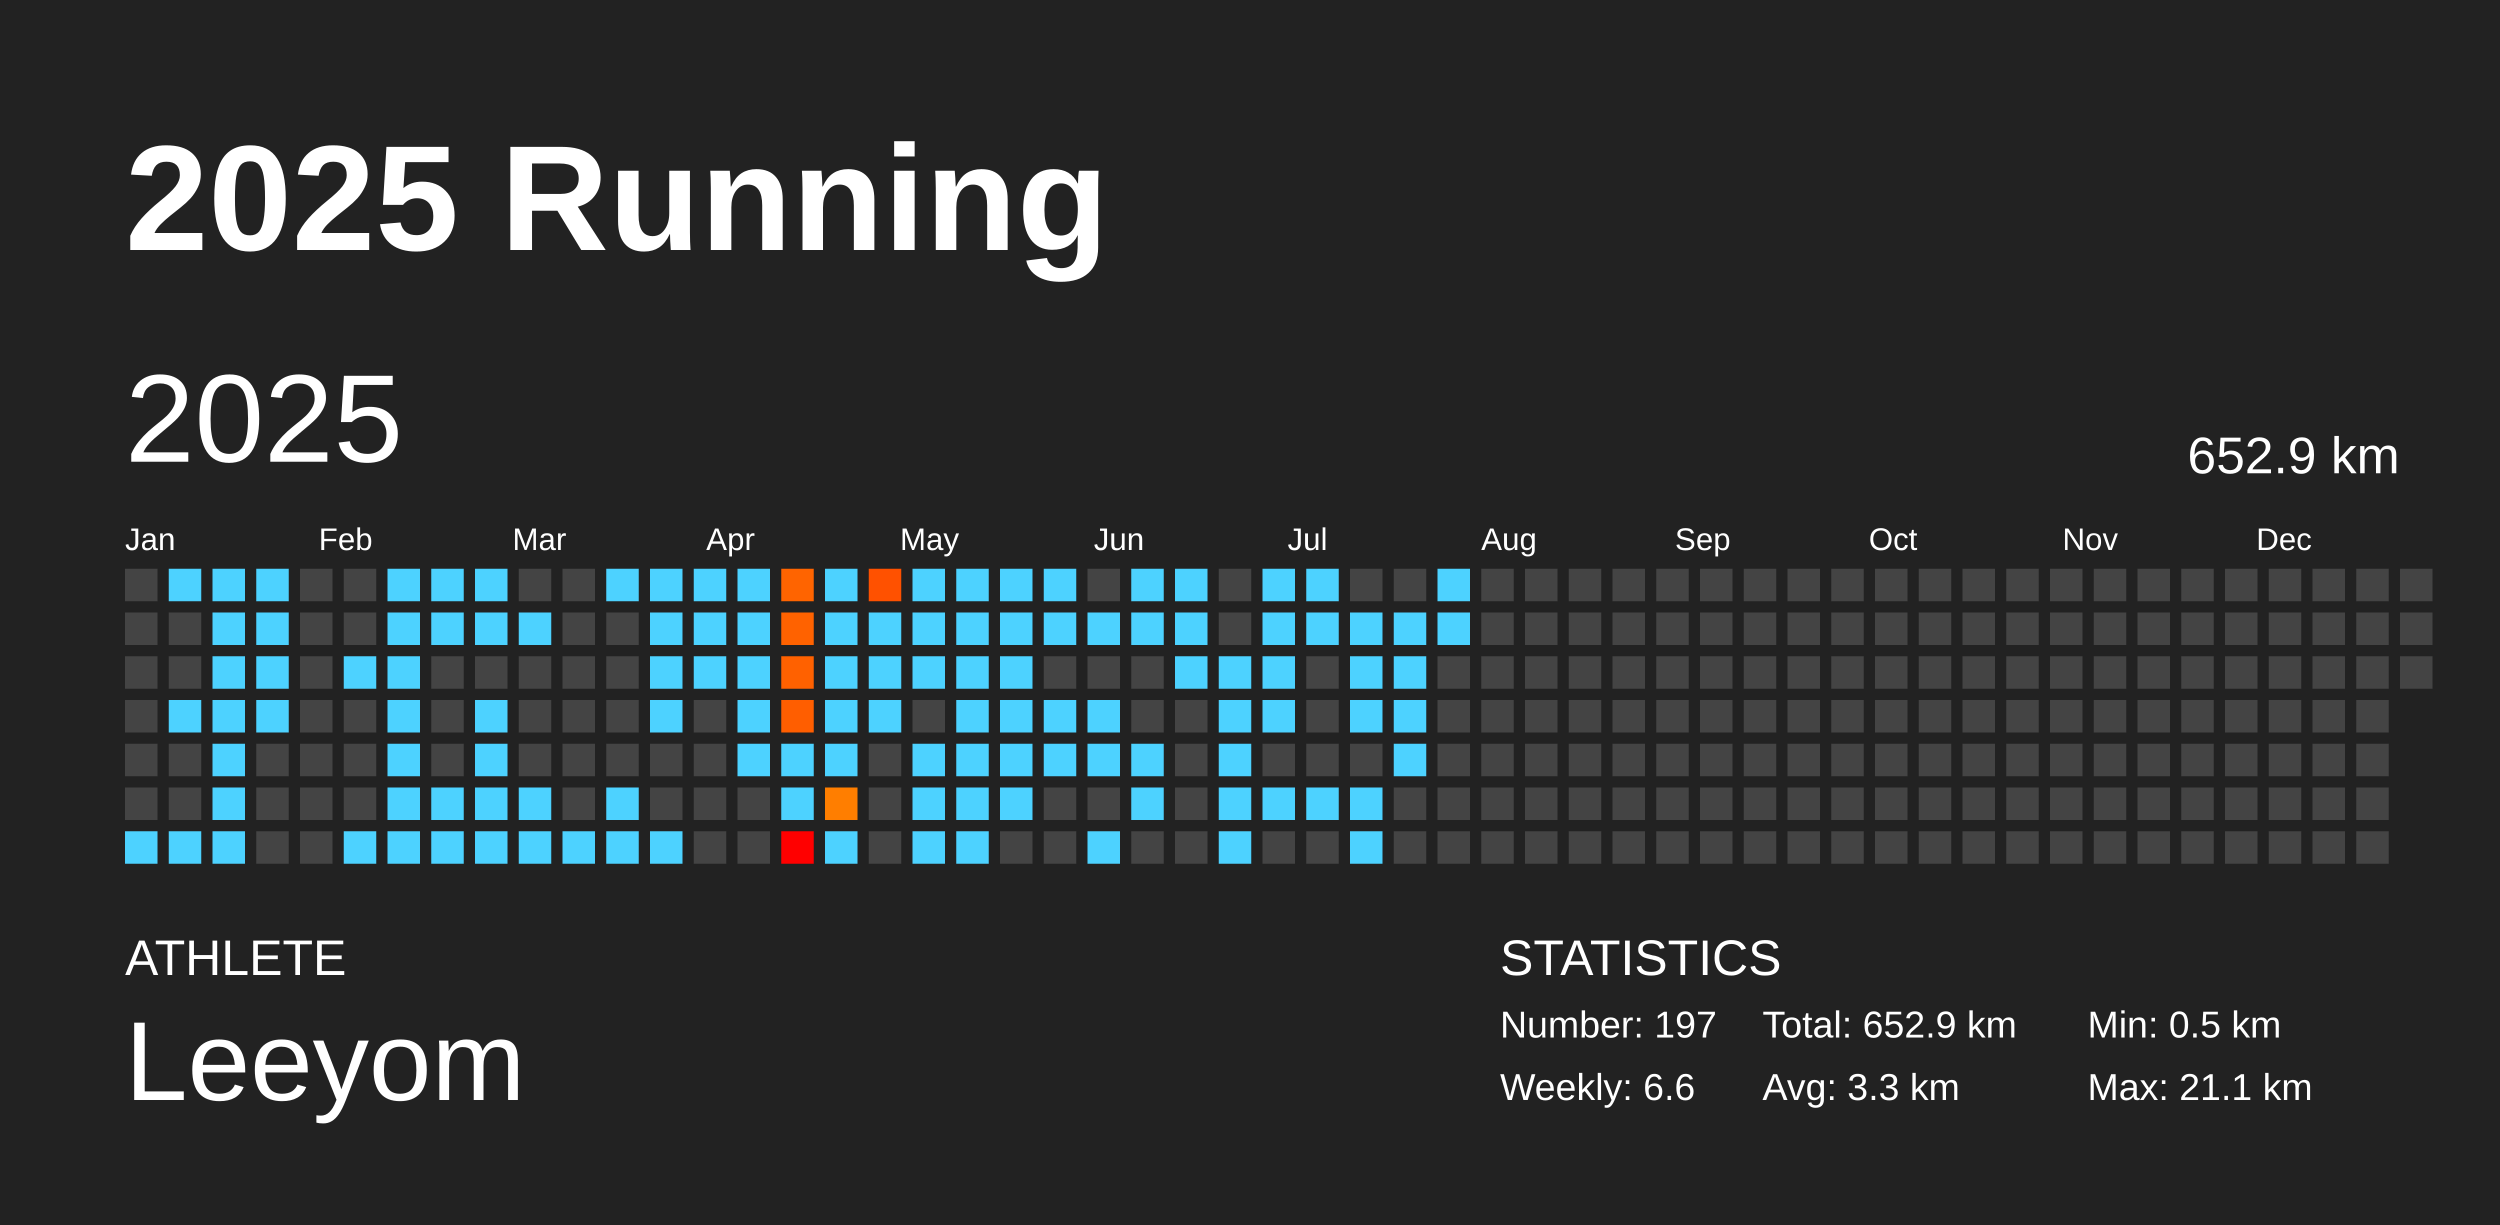
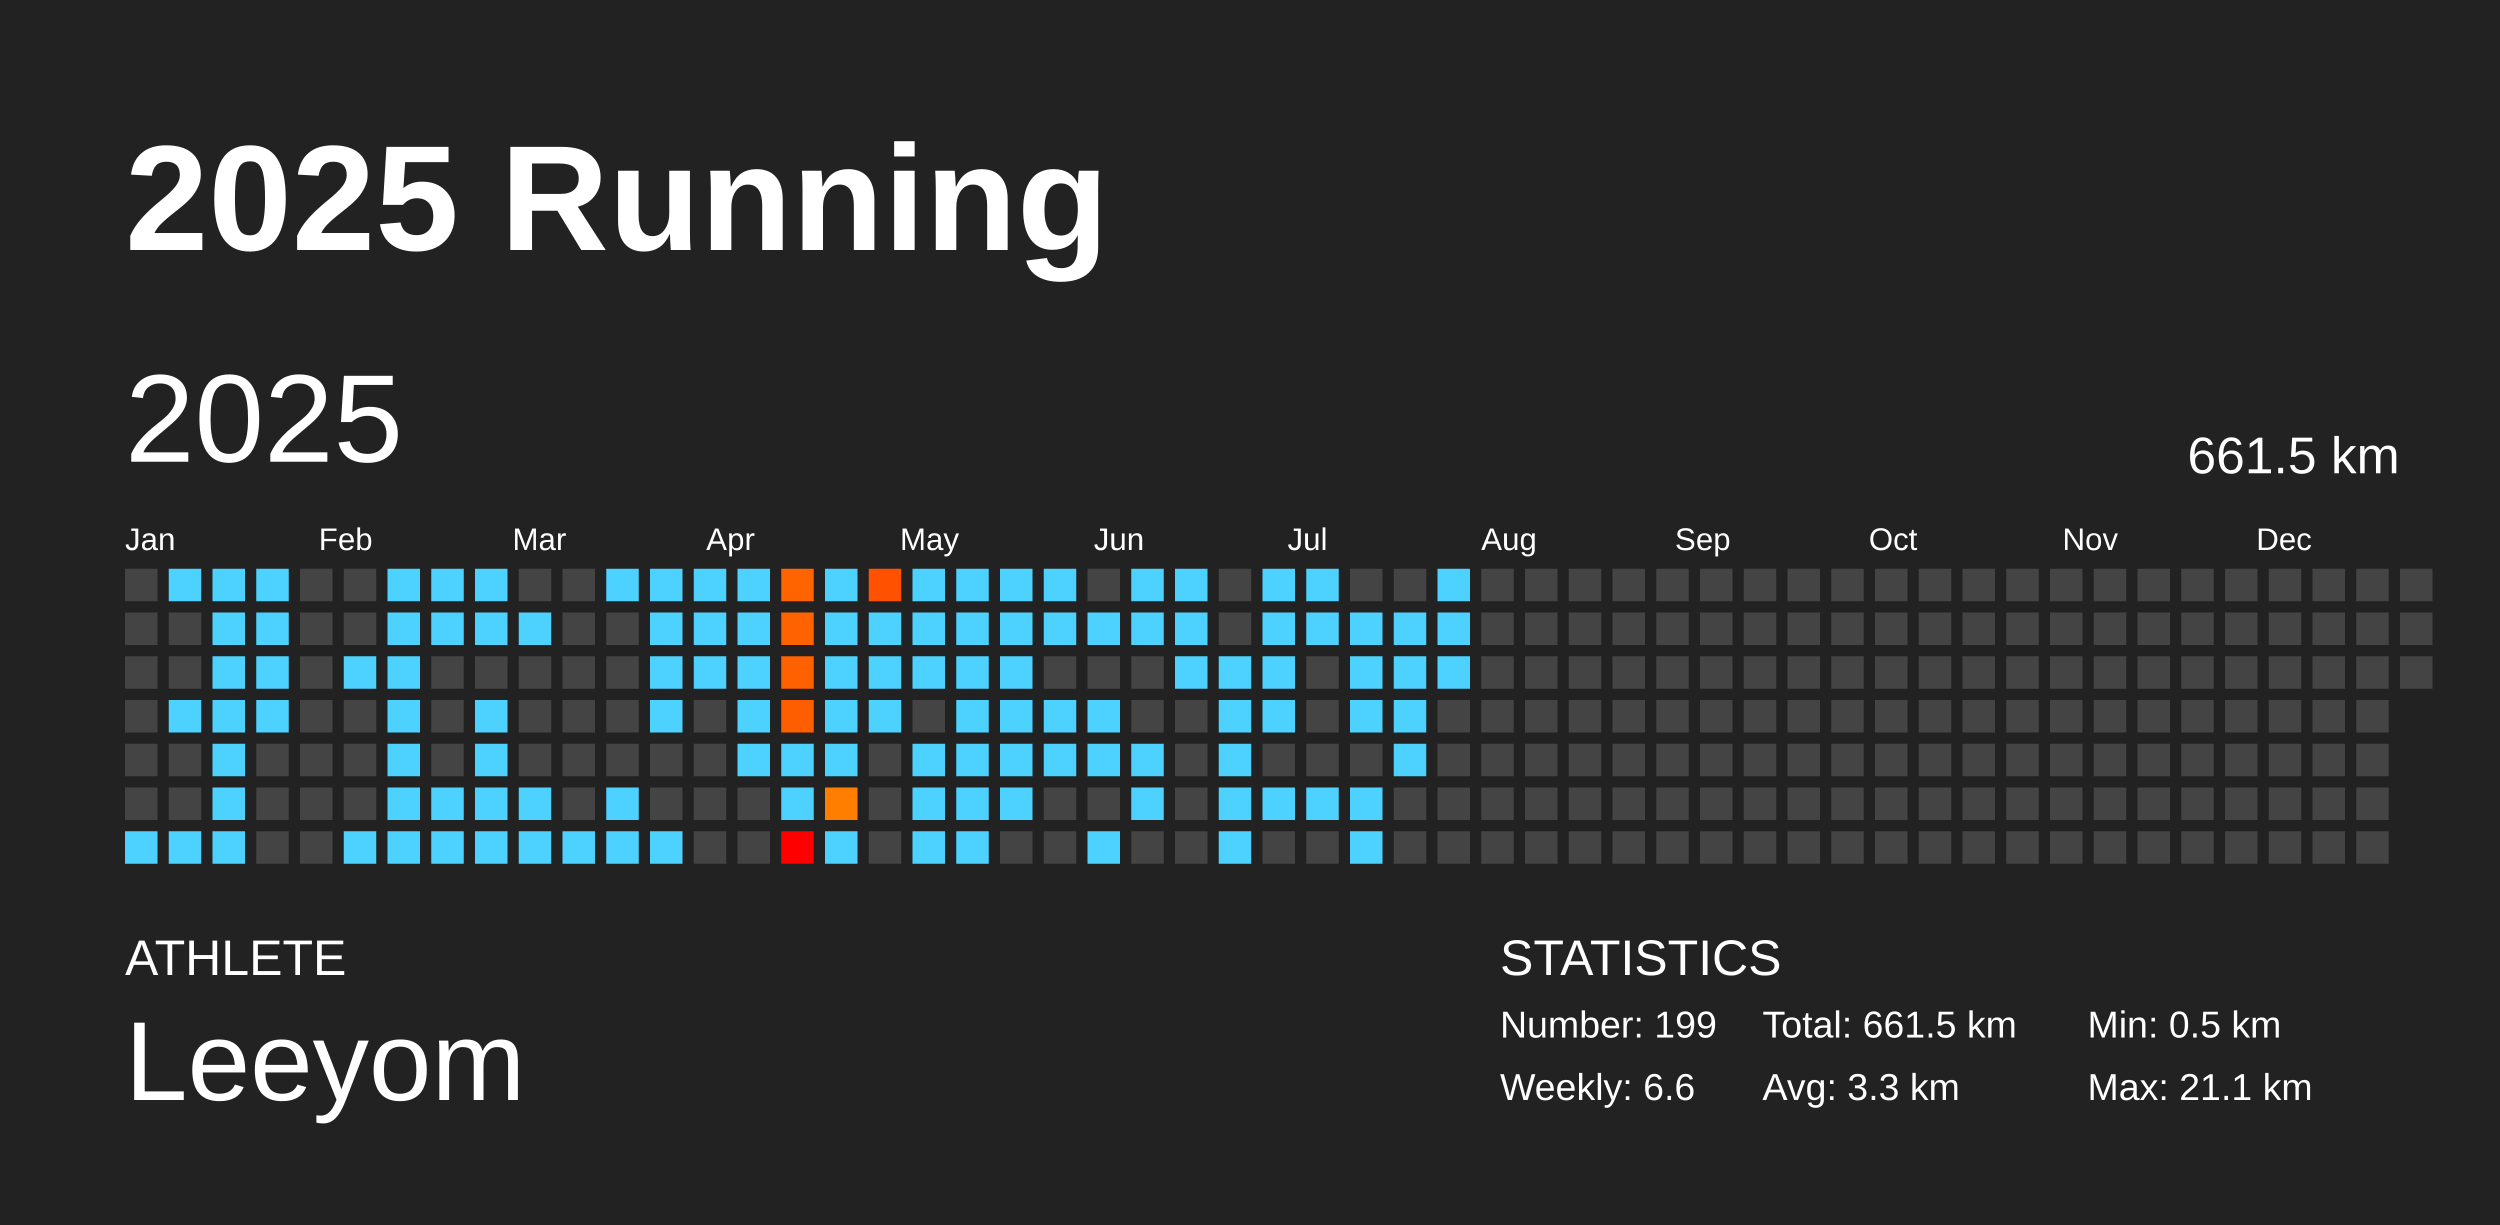
<svg xmlns="http://www.w3.org/2000/svg" baseProfile="full" height="98mm" version="1.1" viewBox="0,0,200,98" width="200mm">
  <defs />
  <rect fill="#222222" height="98" width="200" x="0" y="0" />
  <text fill="#FFFFFF" style="font-size:12px; font-family:Arial; font-weight:bold;" x="10" y="20">2025 Running</text>
  <text fill="#FFFFFF" style="font-size:4px; font-family:Arial" x="10" y="78">ATHLETE</text>
  <text fill="#FFFFFF" style="font-size:9px; font-family:Arial" x="10" y="88">Leeyom</text>
  <text fill="#FFFFFF" style="font-size:4px; font-family:Arial" x="120" y="78">STATISTICS</text>
-   <text fill="#FFFFFF" style="font-size:3px; font-family:Arial" x="120" y="83">Number: 197</text>
+   <text fill="#FFFFFF" style="font-size:3px; font-family:Arial" x="120" y="83">Number: 199</text>
  <text fill="#FFFFFF" style="font-size:3px; font-family:Arial" x="120" y="88">Weekly: 6.6</text>
-   <text fill="#FFFFFF" style="font-size:3px; font-family:Arial" x="141" y="83">Total: 652.9 km</text>
+   <text fill="#FFFFFF" style="font-size:3px; font-family:Arial" x="141" y="83">Total: 661.5 km</text>
  <text fill="#FFFFFF" style="font-size:3px; font-family:Arial" x="141" y="88">Avg: 3.3 km</text>
  <text fill="#FFFFFF" style="font-size:3px; font-family:Arial" x="167" y="83">Min: 0.5 km</text>
  <text fill="#FFFFFF" style="font-size:3px; font-family:Arial" x="167" y="88">Max: 21.1 km</text>
  <text dominant-baseline="hanging" fill="#FFFFFF" style="font-size:10.0px; font-family:Arial;" x="10" y="30">2025</text>
-   <text dominant-baseline="hanging" fill="#FFFFFF" style="font-size:4.125px; font-family:Arial;" x="175" y="35">652.9 km</text>
+   <text dominant-baseline="hanging" fill="#FFFFFF" style="font-size:4.125px; font-family:Arial;" x="175" y="35">661.5 km</text>
  <text fill="#FFFFFF" style="font-size:2.5px; font-family:Arial" x="10.0" y="44">Jan</text>
  <text fill="#FFFFFF" style="font-size:2.5px; font-family:Arial" x="25.5" y="44">Feb</text>
  <text fill="#FFFFFF" style="font-size:2.5px; font-family:Arial" x="41.0" y="44">Mar</text>
  <text fill="#FFFFFF" style="font-size:2.5px; font-family:Arial" x="56.5" y="44">Apr</text>
  <text fill="#FFFFFF" style="font-size:2.5px; font-family:Arial" x="72.0" y="44">May</text>
  <text fill="#FFFFFF" style="font-size:2.5px; font-family:Arial" x="87.5" y="44">Jun</text>
  <text fill="#FFFFFF" style="font-size:2.5px; font-family:Arial" x="103.0" y="44">Jul</text>
  <text fill="#FFFFFF" style="font-size:2.5px; font-family:Arial" x="118.5" y="44">Aug</text>
  <text fill="#FFFFFF" style="font-size:2.5px; font-family:Arial" x="134.0" y="44">Sep</text>
  <text fill="#FFFFFF" style="font-size:2.5px; font-family:Arial" x="149.5" y="44">Oct</text>
  <text fill="#FFFFFF" style="font-size:2.5px; font-family:Arial" x="165.0" y="44">Nov</text>
  <text fill="#FFFFFF" style="font-size:2.5px; font-family:Arial" x="180.5" y="44">Dec</text>
  <rect fill="#444444" height="2.6" width="2.6" x="10.0" y="45.5" />
  <rect fill="#444444" height="2.6" width="2.6" x="10.0" y="49.0" />
  <rect fill="#444444" height="2.6" width="2.6" x="10.0" y="52.5" />
  <rect fill="#444444" height="2.6" width="2.6" x="10.0" y="56.0" />
  <rect fill="#444444" height="2.6" width="2.6" x="10.0" y="59.5" />
  <rect fill="#444444" height="2.6" width="2.6" x="10.0" y="63.0" />
  <rect fill="#4dd2ff" height="2.6" width="2.6" x="10.0" y="66.5" />
  <rect fill="#4dd2ff" height="2.6" width="2.6" x="13.5" y="45.5" />
  <rect fill="#444444" height="2.6" width="2.6" x="13.5" y="49.0" />
  <rect fill="#444444" height="2.6" width="2.6" x="13.5" y="52.5" />
  <rect fill="#4dd2ff" height="2.6" width="2.6" x="13.5" y="56.0" />
  <rect fill="#444444" height="2.6" width="2.6" x="13.5" y="59.5" />
  <rect fill="#444444" height="2.6" width="2.6" x="13.5" y="63.0" />
  <rect fill="#4dd2ff" height="2.6" width="2.6" x="13.5" y="66.5" />
  <rect fill="#4dd2ff" height="2.6" width="2.6" x="17.0" y="45.5" />
  <rect fill="#4dd2ff" height="2.6" width="2.6" x="17.0" y="49.0" />
  <rect fill="#4dd2ff" height="2.6" width="2.6" x="17.0" y="52.5" />
  <rect fill="#4dd2ff" height="2.6" width="2.6" x="17.0" y="56.0" />
  <rect fill="#4dd2ff" height="2.6" width="2.6" x="17.0" y="59.5" />
  <rect fill="#4dd2ff" height="2.6" width="2.6" x="17.0" y="63.0" />
  <rect fill="#4dd2ff" height="2.6" width="2.6" x="17.0" y="66.5" />
  <rect fill="#4dd2ff" height="2.6" width="2.6" x="20.5" y="45.5" />
  <rect fill="#4dd2ff" height="2.6" width="2.6" x="20.5" y="49.0" />
  <rect fill="#4dd2ff" height="2.6" width="2.6" x="20.5" y="52.5" />
  <rect fill="#4dd2ff" height="2.6" width="2.6" x="20.5" y="56.0" />
  <rect fill="#444444" height="2.6" width="2.6" x="20.5" y="59.5" />
  <rect fill="#444444" height="2.6" width="2.6" x="20.5" y="63.0" />
  <rect fill="#444444" height="2.6" width="2.6" x="20.5" y="66.5" />
  <rect fill="#444444" height="2.6" width="2.6" x="24.0" y="45.5" />
  <rect fill="#444444" height="2.6" width="2.6" x="24.0" y="49.0" />
  <rect fill="#444444" height="2.6" width="2.6" x="24.0" y="52.5" />
  <rect fill="#444444" height="2.6" width="2.6" x="24.0" y="56.0" />
  <rect fill="#444444" height="2.6" width="2.6" x="24.0" y="59.5" />
  <rect fill="#444444" height="2.6" width="2.6" x="24.0" y="63.0" />
  <rect fill="#444444" height="2.6" width="2.6" x="24.0" y="66.5" />
  <rect fill="#444444" height="2.6" width="2.6" x="27.5" y="45.5" />
  <rect fill="#444444" height="2.6" width="2.6" x="27.5" y="49.0" />
  <rect fill="#4dd2ff" height="2.6" width="2.6" x="27.5" y="52.5" />
  <rect fill="#444444" height="2.6" width="2.6" x="27.5" y="56.0" />
  <rect fill="#444444" height="2.6" width="2.6" x="27.5" y="59.5" />
  <rect fill="#444444" height="2.6" width="2.6" x="27.5" y="63.0" />
  <rect fill="#4dd2ff" height="2.6" width="2.6" x="27.5" y="66.5" />
  <rect fill="#4dd2ff" height="2.6" width="2.6" x="31.0" y="45.5" />
  <rect fill="#4dd2ff" height="2.6" width="2.6" x="31.0" y="49.0" />
  <rect fill="#4dd2ff" height="2.6" width="2.6" x="31.0" y="52.5" />
  <rect fill="#4dd2ff" height="2.6" width="2.6" x="31.0" y="56.0" />
  <rect fill="#4dd2ff" height="2.6" width="2.6" x="31.0" y="59.5" />
  <rect fill="#4dd2ff" height="2.6" width="2.6" x="31.0" y="63.0" />
  <rect fill="#4dd2ff" height="2.6" width="2.6" x="31.0" y="66.5" />
  <rect fill="#4dd2ff" height="2.6" width="2.6" x="34.5" y="45.5" />
  <rect fill="#4dd2ff" height="2.6" width="2.6" x="34.5" y="49.0" />
  <rect fill="#444444" height="2.6" width="2.6" x="34.5" y="52.5" />
  <rect fill="#444444" height="2.6" width="2.6" x="34.5" y="56.0" />
  <rect fill="#444444" height="2.6" width="2.6" x="34.5" y="59.5" />
  <rect fill="#4dd2ff" height="2.6" width="2.6" x="34.5" y="63.0" />
  <rect fill="#4dd2ff" height="2.6" width="2.6" x="34.5" y="66.5" />
  <rect fill="#4dd2ff" height="2.6" width="2.6" x="38.0" y="45.5" />
  <rect fill="#4dd2ff" height="2.6" width="2.6" x="38.0" y="49.0" />
  <rect fill="#444444" height="2.6" width="2.6" x="38.0" y="52.5" />
  <rect fill="#4dd2ff" height="2.6" width="2.6" x="38.0" y="56.0" />
  <rect fill="#4dd2ff" height="2.6" width="2.6" x="38.0" y="59.5" />
  <rect fill="#4dd2ff" height="2.6" width="2.6" x="38.0" y="63.0" />
  <rect fill="#4dd2ff" height="2.6" width="2.6" x="38.0" y="66.5" />
  <rect fill="#444444" height="2.6" width="2.6" x="41.5" y="45.5" />
  <rect fill="#4dd2ff" height="2.6" width="2.6" x="41.5" y="49.0" />
  <rect fill="#444444" height="2.6" width="2.6" x="41.5" y="52.5" />
  <rect fill="#444444" height="2.6" width="2.6" x="41.5" y="56.0" />
  <rect fill="#444444" height="2.6" width="2.6" x="41.5" y="59.5" />
  <rect fill="#4dd2ff" height="2.6" width="2.6" x="41.5" y="63.0" />
  <rect fill="#4dd2ff" height="2.6" width="2.6" x="41.5" y="66.5" />
  <rect fill="#444444" height="2.6" width="2.6" x="45.0" y="45.5" />
  <rect fill="#444444" height="2.6" width="2.6" x="45.0" y="49.0" />
  <rect fill="#444444" height="2.6" width="2.6" x="45.0" y="52.5" />
  <rect fill="#444444" height="2.6" width="2.6" x="45.0" y="56.0" />
  <rect fill="#444444" height="2.6" width="2.6" x="45.0" y="59.5" />
  <rect fill="#444444" height="2.6" width="2.6" x="45.0" y="63.0" />
  <rect fill="#4dd2ff" height="2.6" width="2.6" x="45.0" y="66.5" />
  <rect fill="#4dd2ff" height="2.6" width="2.6" x="48.5" y="45.5" />
  <rect fill="#444444" height="2.6" width="2.6" x="48.5" y="49.0" />
  <rect fill="#444444" height="2.6" width="2.6" x="48.5" y="52.5" />
  <rect fill="#444444" height="2.6" width="2.6" x="48.5" y="56.0" />
  <rect fill="#444444" height="2.6" width="2.6" x="48.5" y="59.5" />
  <rect fill="#4dd2ff" height="2.6" width="2.6" x="48.5" y="63.0" />
  <rect fill="#4dd2ff" height="2.6" width="2.6" x="48.5" y="66.5" />
  <rect fill="#4dd2ff" height="2.6" width="2.6" x="52.0" y="45.5" />
  <rect fill="#4dd2ff" height="2.6" width="2.6" x="52.0" y="49.0" />
  <rect fill="#4dd2ff" height="2.6" width="2.6" x="52.0" y="52.5" />
  <rect fill="#4dd2ff" height="2.6" width="2.6" x="52.0" y="56.0" />
  <rect fill="#444444" height="2.6" width="2.6" x="52.0" y="59.5" />
  <rect fill="#444444" height="2.6" width="2.6" x="52.0" y="63.0" />
  <rect fill="#4dd2ff" height="2.6" width="2.6" x="52.0" y="66.5" />
  <rect fill="#4dd2ff" height="2.6" width="2.6" x="55.5" y="45.5" />
  <rect fill="#4dd2ff" height="2.6" width="2.6" x="55.5" y="49.0" />
  <rect fill="#4dd2ff" height="2.6" width="2.6" x="55.5" y="52.5" />
  <rect fill="#444444" height="2.6" width="2.6" x="55.5" y="56.0" />
  <rect fill="#444444" height="2.6" width="2.6" x="55.5" y="59.5" />
  <rect fill="#444444" height="2.6" width="2.6" x="55.5" y="63.0" />
  <rect fill="#444444" height="2.6" width="2.6" x="55.5" y="66.5" />
  <rect fill="#4dd2ff" height="2.6" width="2.6" x="59.0" y="45.5" />
  <rect fill="#4dd2ff" height="2.6" width="2.6" x="59.0" y="49.0" />
  <rect fill="#4dd2ff" height="2.6" width="2.6" x="59.0" y="52.5" />
  <rect fill="#4dd2ff" height="2.6" width="2.6" x="59.0" y="56.0" />
  <rect fill="#4dd2ff" height="2.6" width="2.6" x="59.0" y="59.5" />
  <rect fill="#444444" height="2.6" width="2.6" x="59.0" y="63.0" />
  <rect fill="#444444" height="2.6" width="2.6" x="59.0" y="66.5" />
  <rect fill="#ff6400" height="2.6" width="2.6" x="62.5" y="45.5" />
  <rect fill="#ff6200" height="2.6" width="2.6" x="62.5" y="49.0" />
  <rect fill="#ff6100" height="2.6" width="2.6" x="62.5" y="52.5" />
  <rect fill="#ff5e00" height="2.6" width="2.6" x="62.5" y="56.0" />
  <rect fill="#4dd2ff" height="2.6" width="2.6" x="62.5" y="59.5" />
  <rect fill="#4dd2ff" height="2.6" width="2.6" x="62.5" y="63.0" />
  <rect fill="red" height="2.6" width="2.6" x="62.5" y="66.5" />
  <rect fill="#4dd2ff" height="2.6" width="2.6" x="66.0" y="45.5" />
  <rect fill="#4dd2ff" height="2.6" width="2.6" x="66.0" y="49.0" />
  <rect fill="#4dd2ff" height="2.6" width="2.6" x="66.0" y="52.5" />
  <rect fill="#4dd2ff" height="2.6" width="2.6" x="66.0" y="56.0" />
  <rect fill="#4dd2ff" height="2.6" width="2.6" x="66.0" y="59.5" />
  <rect fill="#ff7e00" height="2.6" width="2.6" x="66.0" y="63.0" />
  <rect fill="#4dd2ff" height="2.6" width="2.6" x="66.0" y="66.5" />
  <rect fill="#ff5100" height="2.6" width="2.6" x="69.5" y="45.5" />
  <rect fill="#4dd2ff" height="2.6" width="2.6" x="69.5" y="49.0" />
  <rect fill="#4dd2ff" height="2.6" width="2.6" x="69.5" y="52.5" />
  <rect fill="#4dd2ff" height="2.6" width="2.6" x="69.5" y="56.0" />
  <rect fill="#444444" height="2.6" width="2.6" x="69.5" y="59.5" />
  <rect fill="#444444" height="2.6" width="2.6" x="69.5" y="63.0" />
  <rect fill="#444444" height="2.6" width="2.6" x="69.5" y="66.5" />
  <rect fill="#4dd2ff" height="2.6" width="2.6" x="73.0" y="45.5" />
  <rect fill="#4dd2ff" height="2.6" width="2.6" x="73.0" y="49.0" />
  <rect fill="#4dd2ff" height="2.6" width="2.6" x="73.0" y="52.5" />
  <rect fill="#444444" height="2.6" width="2.6" x="73.0" y="56.0" />
  <rect fill="#4dd2ff" height="2.6" width="2.6" x="73.0" y="59.5" />
  <rect fill="#4dd2ff" height="2.6" width="2.6" x="73.0" y="63.0" />
  <rect fill="#4dd2ff" height="2.6" width="2.6" x="73.0" y="66.5" />
  <rect fill="#4dd2ff" height="2.6" width="2.6" x="76.5" y="45.5" />
  <rect fill="#4dd2ff" height="2.6" width="2.6" x="76.5" y="49.0" />
  <rect fill="#4dd2ff" height="2.6" width="2.6" x="76.5" y="52.5" />
  <rect fill="#4dd2ff" height="2.6" width="2.6" x="76.5" y="56.0" />
  <rect fill="#4dd2ff" height="2.6" width="2.6" x="76.5" y="59.5" />
  <rect fill="#4dd2ff" height="2.6" width="2.6" x="76.5" y="63.0" />
  <rect fill="#4dd2ff" height="2.6" width="2.6" x="76.5" y="66.5" />
  <rect fill="#4dd2ff" height="2.6" width="2.6" x="80.0" y="45.5" />
  <rect fill="#4dd2ff" height="2.6" width="2.6" x="80.0" y="49.0" />
  <rect fill="#4dd2ff" height="2.6" width="2.6" x="80.0" y="52.5" />
  <rect fill="#4dd2ff" height="2.6" width="2.6" x="80.0" y="56.0" />
  <rect fill="#4dd2ff" height="2.6" width="2.6" x="80.0" y="59.5" />
  <rect fill="#4dd2ff" height="2.6" width="2.6" x="80.0" y="63.0" />
  <rect fill="#444444" height="2.6" width="2.6" x="80.0" y="66.5" />
  <rect fill="#4dd2ff" height="2.6" width="2.6" x="83.5" y="45.5" />
  <rect fill="#4dd2ff" height="2.6" width="2.6" x="83.5" y="49.0" />
  <rect fill="#444444" height="2.6" width="2.6" x="83.5" y="52.5" />
  <rect fill="#4dd2ff" height="2.6" width="2.6" x="83.5" y="56.0" />
  <rect fill="#4dd2ff" height="2.6" width="2.6" x="83.5" y="59.5" />
  <rect fill="#444444" height="2.6" width="2.6" x="83.5" y="63.0" />
  <rect fill="#444444" height="2.6" width="2.6" x="83.5" y="66.5" />
  <rect fill="#444444" height="2.6" width="2.6" x="87.0" y="45.5" />
  <rect fill="#4dd2ff" height="2.6" width="2.6" x="87.0" y="49.0" />
  <rect fill="#444444" height="2.6" width="2.6" x="87.0" y="52.5" />
  <rect fill="#4dd2ff" height="2.6" width="2.6" x="87.0" y="56.0" />
  <rect fill="#4dd2ff" height="2.6" width="2.6" x="87.0" y="59.5" />
  <rect fill="#444444" height="2.6" width="2.6" x="87.0" y="63.0" />
  <rect fill="#4dd2ff" height="2.6" width="2.6" x="87.0" y="66.5" />
  <rect fill="#4dd2ff" height="2.6" width="2.6" x="90.5" y="45.5" />
  <rect fill="#4dd2ff" height="2.6" width="2.6" x="90.5" y="49.0" />
  <rect fill="#444444" height="2.6" width="2.6" x="90.5" y="52.5" />
  <rect fill="#444444" height="2.6" width="2.6" x="90.5" y="56.0" />
  <rect fill="#4dd2ff" height="2.6" width="2.6" x="90.5" y="59.5" />
  <rect fill="#4dd2ff" height="2.6" width="2.6" x="90.5" y="63.0" />
  <rect fill="#444444" height="2.6" width="2.6" x="90.5" y="66.5" />
  <rect fill="#4dd2ff" height="2.6" width="2.6" x="94.0" y="45.5" />
  <rect fill="#4dd2ff" height="2.6" width="2.6" x="94.0" y="49.0" />
  <rect fill="#4dd2ff" height="2.6" width="2.6" x="94.0" y="52.5" />
  <rect fill="#444444" height="2.6" width="2.6" x="94.0" y="56.0" />
  <rect fill="#444444" height="2.6" width="2.6" x="94.0" y="59.5" />
  <rect fill="#444444" height="2.6" width="2.6" x="94.0" y="63.0" />
  <rect fill="#444444" height="2.6" width="2.6" x="94.0" y="66.5" />
  <rect fill="#444444" height="2.6" width="2.6" x="97.5" y="45.5" />
  <rect fill="#444444" height="2.6" width="2.6" x="97.5" y="49.0" />
  <rect fill="#4dd2ff" height="2.6" width="2.6" x="97.5" y="52.5" />
  <rect fill="#4dd2ff" height="2.6" width="2.6" x="97.5" y="56.0" />
  <rect fill="#4dd2ff" height="2.6" width="2.6" x="97.5" y="59.5" />
  <rect fill="#4dd2ff" height="2.6" width="2.6" x="97.5" y="63.0" />
  <rect fill="#4dd2ff" height="2.6" width="2.6" x="97.5" y="66.5" />
  <rect fill="#4dd2ff" height="2.6" width="2.6" x="101.0" y="45.5" />
  <rect fill="#4dd2ff" height="2.6" width="2.6" x="101.0" y="49.0" />
  <rect fill="#4dd2ff" height="2.6" width="2.6" x="101.0" y="52.5" />
  <rect fill="#4dd2ff" height="2.6" width="2.6" x="101.0" y="56.0" />
  <rect fill="#444444" height="2.6" width="2.6" x="101.0" y="59.5" />
  <rect fill="#4dd2ff" height="2.6" width="2.6" x="101.0" y="63.0" />
  <rect fill="#444444" height="2.6" width="2.6" x="101.0" y="66.5" />
  <rect fill="#4dd2ff" height="2.6" width="2.6" x="104.5" y="45.5" />
  <rect fill="#4dd2ff" height="2.6" width="2.6" x="104.5" y="49.0" />
  <rect fill="#444444" height="2.6" width="2.6" x="104.5" y="52.5" />
  <rect fill="#444444" height="2.6" width="2.6" x="104.5" y="56.0" />
  <rect fill="#444444" height="2.6" width="2.6" x="104.5" y="59.5" />
  <rect fill="#4dd2ff" height="2.6" width="2.6" x="104.5" y="63.0" />
  <rect fill="#444444" height="2.6" width="2.6" x="104.5" y="66.5" />
  <rect fill="#444444" height="2.6" width="2.6" x="108.0" y="45.5" />
  <rect fill="#4dd2ff" height="2.6" width="2.6" x="108.0" y="49.0" />
  <rect fill="#4dd2ff" height="2.6" width="2.6" x="108.0" y="52.5" />
  <rect fill="#4dd2ff" height="2.6" width="2.6" x="108.0" y="56.0" />
  <rect fill="#444444" height="2.6" width="2.6" x="108.0" y="59.5" />
  <rect fill="#4dd2ff" height="2.6" width="2.6" x="108.0" y="63.0" />
  <rect fill="#4dd2ff" height="2.6" width="2.6" x="108.0" y="66.5" />
  <rect fill="#444444" height="2.6" width="2.6" x="111.5" y="45.5" />
  <rect fill="#4dd2ff" height="2.6" width="2.6" x="111.5" y="49.0" />
  <rect fill="#4dd2ff" height="2.6" width="2.6" x="111.5" y="52.5" />
  <rect fill="#4dd2ff" height="2.6" width="2.6" x="111.5" y="56.0" />
  <rect fill="#4dd2ff" height="2.6" width="2.6" x="111.5" y="59.5" />
  <rect fill="#444444" height="2.6" width="2.6" x="111.5" y="63.0" />
  <rect fill="#444444" height="2.6" width="2.6" x="111.5" y="66.5" />
  <rect fill="#4dd2ff" height="2.6" width="2.6" x="115.0" y="45.5" />
  <rect fill="#4dd2ff" height="2.6" width="2.6" x="115.0" y="49.0" />
-   <rect fill="#444444" height="2.6" width="2.6" x="115.0" y="52.5" />
+   <rect fill="#4dd2ff" height="2.6" width="2.6" x="115.0" y="52.5" />
  <rect fill="#444444" height="2.6" width="2.6" x="115.0" y="56.0" />
  <rect fill="#444444" height="2.6" width="2.6" x="115.0" y="59.5" />
  <rect fill="#444444" height="2.6" width="2.6" x="115.0" y="63.0" />
  <rect fill="#444444" height="2.6" width="2.6" x="115.0" y="66.5" />
  <rect fill="#444444" height="2.6" width="2.6" x="118.5" y="45.5" />
  <rect fill="#444444" height="2.6" width="2.6" x="118.5" y="49.0" />
  <rect fill="#444444" height="2.6" width="2.6" x="118.5" y="52.5" />
  <rect fill="#444444" height="2.6" width="2.6" x="118.5" y="56.0" />
  <rect fill="#444444" height="2.6" width="2.6" x="118.5" y="59.5" />
  <rect fill="#444444" height="2.6" width="2.6" x="118.5" y="63.0" />
  <rect fill="#444444" height="2.6" width="2.6" x="118.5" y="66.5" />
  <rect fill="#444444" height="2.6" width="2.6" x="122.0" y="45.5" />
  <rect fill="#444444" height="2.6" width="2.6" x="122.0" y="49.0" />
  <rect fill="#444444" height="2.6" width="2.6" x="122.0" y="52.5" />
  <rect fill="#444444" height="2.6" width="2.6" x="122.0" y="56.0" />
  <rect fill="#444444" height="2.6" width="2.6" x="122.0" y="59.5" />
  <rect fill="#444444" height="2.6" width="2.6" x="122.0" y="63.0" />
  <rect fill="#444444" height="2.6" width="2.6" x="122.0" y="66.5" />
  <rect fill="#444444" height="2.6" width="2.6" x="125.5" y="45.5" />
  <rect fill="#444444" height="2.6" width="2.6" x="125.5" y="49.0" />
  <rect fill="#444444" height="2.6" width="2.6" x="125.5" y="52.5" />
  <rect fill="#444444" height="2.6" width="2.6" x="125.5" y="56.0" />
  <rect fill="#444444" height="2.6" width="2.6" x="125.5" y="59.5" />
  <rect fill="#444444" height="2.6" width="2.6" x="125.5" y="63.0" />
  <rect fill="#444444" height="2.6" width="2.6" x="125.5" y="66.5" />
  <rect fill="#444444" height="2.6" width="2.6" x="129.0" y="45.5" />
  <rect fill="#444444" height="2.6" width="2.6" x="129.0" y="49.0" />
  <rect fill="#444444" height="2.6" width="2.6" x="129.0" y="52.5" />
  <rect fill="#444444" height="2.6" width="2.6" x="129.0" y="56.0" />
  <rect fill="#444444" height="2.6" width="2.6" x="129.0" y="59.5" />
  <rect fill="#444444" height="2.6" width="2.6" x="129.0" y="63.0" />
  <rect fill="#444444" height="2.6" width="2.6" x="129.0" y="66.5" />
  <rect fill="#444444" height="2.6" width="2.6" x="132.5" y="45.5" />
  <rect fill="#444444" height="2.6" width="2.6" x="132.5" y="49.0" />
  <rect fill="#444444" height="2.6" width="2.6" x="132.5" y="52.5" />
  <rect fill="#444444" height="2.6" width="2.6" x="132.5" y="56.0" />
  <rect fill="#444444" height="2.6" width="2.6" x="132.5" y="59.5" />
  <rect fill="#444444" height="2.6" width="2.6" x="132.5" y="63.0" />
  <rect fill="#444444" height="2.6" width="2.6" x="132.5" y="66.5" />
  <rect fill="#444444" height="2.6" width="2.6" x="136.0" y="45.5" />
  <rect fill="#444444" height="2.6" width="2.6" x="136.0" y="49.0" />
  <rect fill="#444444" height="2.6" width="2.6" x="136.0" y="52.5" />
  <rect fill="#444444" height="2.6" width="2.6" x="136.0" y="56.0" />
  <rect fill="#444444" height="2.6" width="2.6" x="136.0" y="59.5" />
  <rect fill="#444444" height="2.6" width="2.6" x="136.0" y="63.0" />
  <rect fill="#444444" height="2.6" width="2.6" x="136.0" y="66.5" />
  <rect fill="#444444" height="2.6" width="2.6" x="139.5" y="45.5" />
  <rect fill="#444444" height="2.6" width="2.6" x="139.5" y="49.0" />
  <rect fill="#444444" height="2.6" width="2.6" x="139.5" y="52.5" />
  <rect fill="#444444" height="2.6" width="2.6" x="139.5" y="56.0" />
  <rect fill="#444444" height="2.6" width="2.6" x="139.5" y="59.5" />
  <rect fill="#444444" height="2.6" width="2.6" x="139.5" y="63.0" />
  <rect fill="#444444" height="2.6" width="2.6" x="139.5" y="66.5" />
  <rect fill="#444444" height="2.6" width="2.6" x="143.0" y="45.5" />
  <rect fill="#444444" height="2.6" width="2.6" x="143.0" y="49.0" />
  <rect fill="#444444" height="2.6" width="2.6" x="143.0" y="52.5" />
  <rect fill="#444444" height="2.6" width="2.6" x="143.0" y="56.0" />
  <rect fill="#444444" height="2.6" width="2.6" x="143.0" y="59.5" />
  <rect fill="#444444" height="2.6" width="2.6" x="143.0" y="63.0" />
  <rect fill="#444444" height="2.6" width="2.6" x="143.0" y="66.5" />
  <rect fill="#444444" height="2.6" width="2.6" x="146.5" y="45.5" />
  <rect fill="#444444" height="2.6" width="2.6" x="146.5" y="49.0" />
  <rect fill="#444444" height="2.6" width="2.6" x="146.5" y="52.5" />
  <rect fill="#444444" height="2.6" width="2.6" x="146.5" y="56.0" />
  <rect fill="#444444" height="2.6" width="2.6" x="146.5" y="59.5" />
  <rect fill="#444444" height="2.6" width="2.6" x="146.5" y="63.0" />
  <rect fill="#444444" height="2.6" width="2.6" x="146.5" y="66.5" />
  <rect fill="#444444" height="2.6" width="2.6" x="150.0" y="45.5" />
  <rect fill="#444444" height="2.6" width="2.6" x="150.0" y="49.0" />
  <rect fill="#444444" height="2.6" width="2.6" x="150.0" y="52.5" />
  <rect fill="#444444" height="2.6" width="2.6" x="150.0" y="56.0" />
  <rect fill="#444444" height="2.6" width="2.6" x="150.0" y="59.5" />
  <rect fill="#444444" height="2.6" width="2.6" x="150.0" y="63.0" />
  <rect fill="#444444" height="2.6" width="2.6" x="150.0" y="66.5" />
  <rect fill="#444444" height="2.6" width="2.6" x="153.5" y="45.5" />
  <rect fill="#444444" height="2.6" width="2.6" x="153.5" y="49.0" />
  <rect fill="#444444" height="2.6" width="2.6" x="153.5" y="52.5" />
  <rect fill="#444444" height="2.6" width="2.6" x="153.5" y="56.0" />
  <rect fill="#444444" height="2.6" width="2.6" x="153.5" y="59.5" />
  <rect fill="#444444" height="2.6" width="2.6" x="153.5" y="63.0" />
  <rect fill="#444444" height="2.6" width="2.6" x="153.5" y="66.5" />
  <rect fill="#444444" height="2.6" width="2.6" x="157.0" y="45.5" />
  <rect fill="#444444" height="2.6" width="2.6" x="157.0" y="49.0" />
  <rect fill="#444444" height="2.6" width="2.6" x="157.0" y="52.5" />
  <rect fill="#444444" height="2.6" width="2.6" x="157.0" y="56.0" />
  <rect fill="#444444" height="2.6" width="2.6" x="157.0" y="59.5" />
  <rect fill="#444444" height="2.6" width="2.6" x="157.0" y="63.0" />
  <rect fill="#444444" height="2.6" width="2.6" x="157.0" y="66.5" />
  <rect fill="#444444" height="2.6" width="2.6" x="160.5" y="45.5" />
  <rect fill="#444444" height="2.6" width="2.6" x="160.5" y="49.0" />
  <rect fill="#444444" height="2.6" width="2.6" x="160.5" y="52.5" />
  <rect fill="#444444" height="2.6" width="2.6" x="160.5" y="56.0" />
  <rect fill="#444444" height="2.6" width="2.6" x="160.5" y="59.5" />
  <rect fill="#444444" height="2.6" width="2.6" x="160.5" y="63.0" />
  <rect fill="#444444" height="2.6" width="2.6" x="160.5" y="66.5" />
  <rect fill="#444444" height="2.6" width="2.6" x="164.0" y="45.5" />
  <rect fill="#444444" height="2.6" width="2.6" x="164.0" y="49.0" />
  <rect fill="#444444" height="2.6" width="2.6" x="164.0" y="52.5" />
  <rect fill="#444444" height="2.6" width="2.6" x="164.0" y="56.0" />
  <rect fill="#444444" height="2.6" width="2.6" x="164.0" y="59.5" />
  <rect fill="#444444" height="2.6" width="2.6" x="164.0" y="63.0" />
  <rect fill="#444444" height="2.6" width="2.6" x="164.0" y="66.5" />
  <rect fill="#444444" height="2.6" width="2.6" x="167.5" y="45.5" />
  <rect fill="#444444" height="2.6" width="2.6" x="167.5" y="49.0" />
  <rect fill="#444444" height="2.6" width="2.6" x="167.5" y="52.5" />
  <rect fill="#444444" height="2.6" width="2.6" x="167.5" y="56.0" />
  <rect fill="#444444" height="2.6" width="2.6" x="167.5" y="59.5" />
  <rect fill="#444444" height="2.6" width="2.6" x="167.5" y="63.0" />
  <rect fill="#444444" height="2.6" width="2.6" x="167.5" y="66.5" />
  <rect fill="#444444" height="2.6" width="2.6" x="171.0" y="45.5" />
  <rect fill="#444444" height="2.6" width="2.6" x="171.0" y="49.0" />
  <rect fill="#444444" height="2.6" width="2.6" x="171.0" y="52.5" />
  <rect fill="#444444" height="2.6" width="2.6" x="171.0" y="56.0" />
  <rect fill="#444444" height="2.6" width="2.6" x="171.0" y="59.5" />
  <rect fill="#444444" height="2.6" width="2.6" x="171.0" y="63.0" />
  <rect fill="#444444" height="2.6" width="2.6" x="171.0" y="66.5" />
  <rect fill="#444444" height="2.6" width="2.6" x="174.5" y="45.5" />
  <rect fill="#444444" height="2.6" width="2.6" x="174.5" y="49.0" />
  <rect fill="#444444" height="2.6" width="2.6" x="174.5" y="52.5" />
  <rect fill="#444444" height="2.6" width="2.6" x="174.5" y="56.0" />
  <rect fill="#444444" height="2.6" width="2.6" x="174.5" y="59.5" />
  <rect fill="#444444" height="2.6" width="2.6" x="174.5" y="63.0" />
  <rect fill="#444444" height="2.6" width="2.6" x="174.5" y="66.5" />
  <rect fill="#444444" height="2.6" width="2.6" x="178.0" y="45.5" />
  <rect fill="#444444" height="2.6" width="2.6" x="178.0" y="49.0" />
  <rect fill="#444444" height="2.6" width="2.6" x="178.0" y="52.5" />
  <rect fill="#444444" height="2.6" width="2.6" x="178.0" y="56.0" />
  <rect fill="#444444" height="2.6" width="2.6" x="178.0" y="59.5" />
  <rect fill="#444444" height="2.6" width="2.6" x="178.0" y="63.0" />
  <rect fill="#444444" height="2.6" width="2.6" x="178.0" y="66.5" />
  <rect fill="#444444" height="2.6" width="2.6" x="181.5" y="45.5" />
  <rect fill="#444444" height="2.6" width="2.6" x="181.5" y="49.0" />
  <rect fill="#444444" height="2.6" width="2.6" x="181.5" y="52.5" />
  <rect fill="#444444" height="2.6" width="2.6" x="181.5" y="56.0" />
  <rect fill="#444444" height="2.6" width="2.6" x="181.5" y="59.5" />
  <rect fill="#444444" height="2.6" width="2.6" x="181.5" y="63.0" />
  <rect fill="#444444" height="2.6" width="2.6" x="181.5" y="66.5" />
  <rect fill="#444444" height="2.6" width="2.6" x="185.0" y="45.5" />
  <rect fill="#444444" height="2.6" width="2.6" x="185.0" y="49.0" />
  <rect fill="#444444" height="2.6" width="2.6" x="185.0" y="52.5" />
  <rect fill="#444444" height="2.6" width="2.6" x="185.0" y="56.0" />
  <rect fill="#444444" height="2.6" width="2.6" x="185.0" y="59.5" />
  <rect fill="#444444" height="2.6" width="2.6" x="185.0" y="63.0" />
  <rect fill="#444444" height="2.6" width="2.6" x="185.0" y="66.5" />
  <rect fill="#444444" height="2.6" width="2.6" x="188.5" y="45.5" />
  <rect fill="#444444" height="2.6" width="2.6" x="188.5" y="49.0" />
  <rect fill="#444444" height="2.6" width="2.6" x="188.5" y="52.5" />
  <rect fill="#444444" height="2.6" width="2.6" x="188.5" y="56.0" />
  <rect fill="#444444" height="2.6" width="2.6" x="188.5" y="59.5" />
  <rect fill="#444444" height="2.6" width="2.6" x="188.5" y="63.0" />
  <rect fill="#444444" height="2.6" width="2.6" x="188.5" y="66.5" />
  <rect fill="#444444" height="2.6" width="2.6" x="192.0" y="45.5" />
  <rect fill="#444444" height="2.6" width="2.6" x="192.0" y="49.0" />
  <rect fill="#444444" height="2.6" width="2.6" x="192.0" y="52.5" />
</svg>
